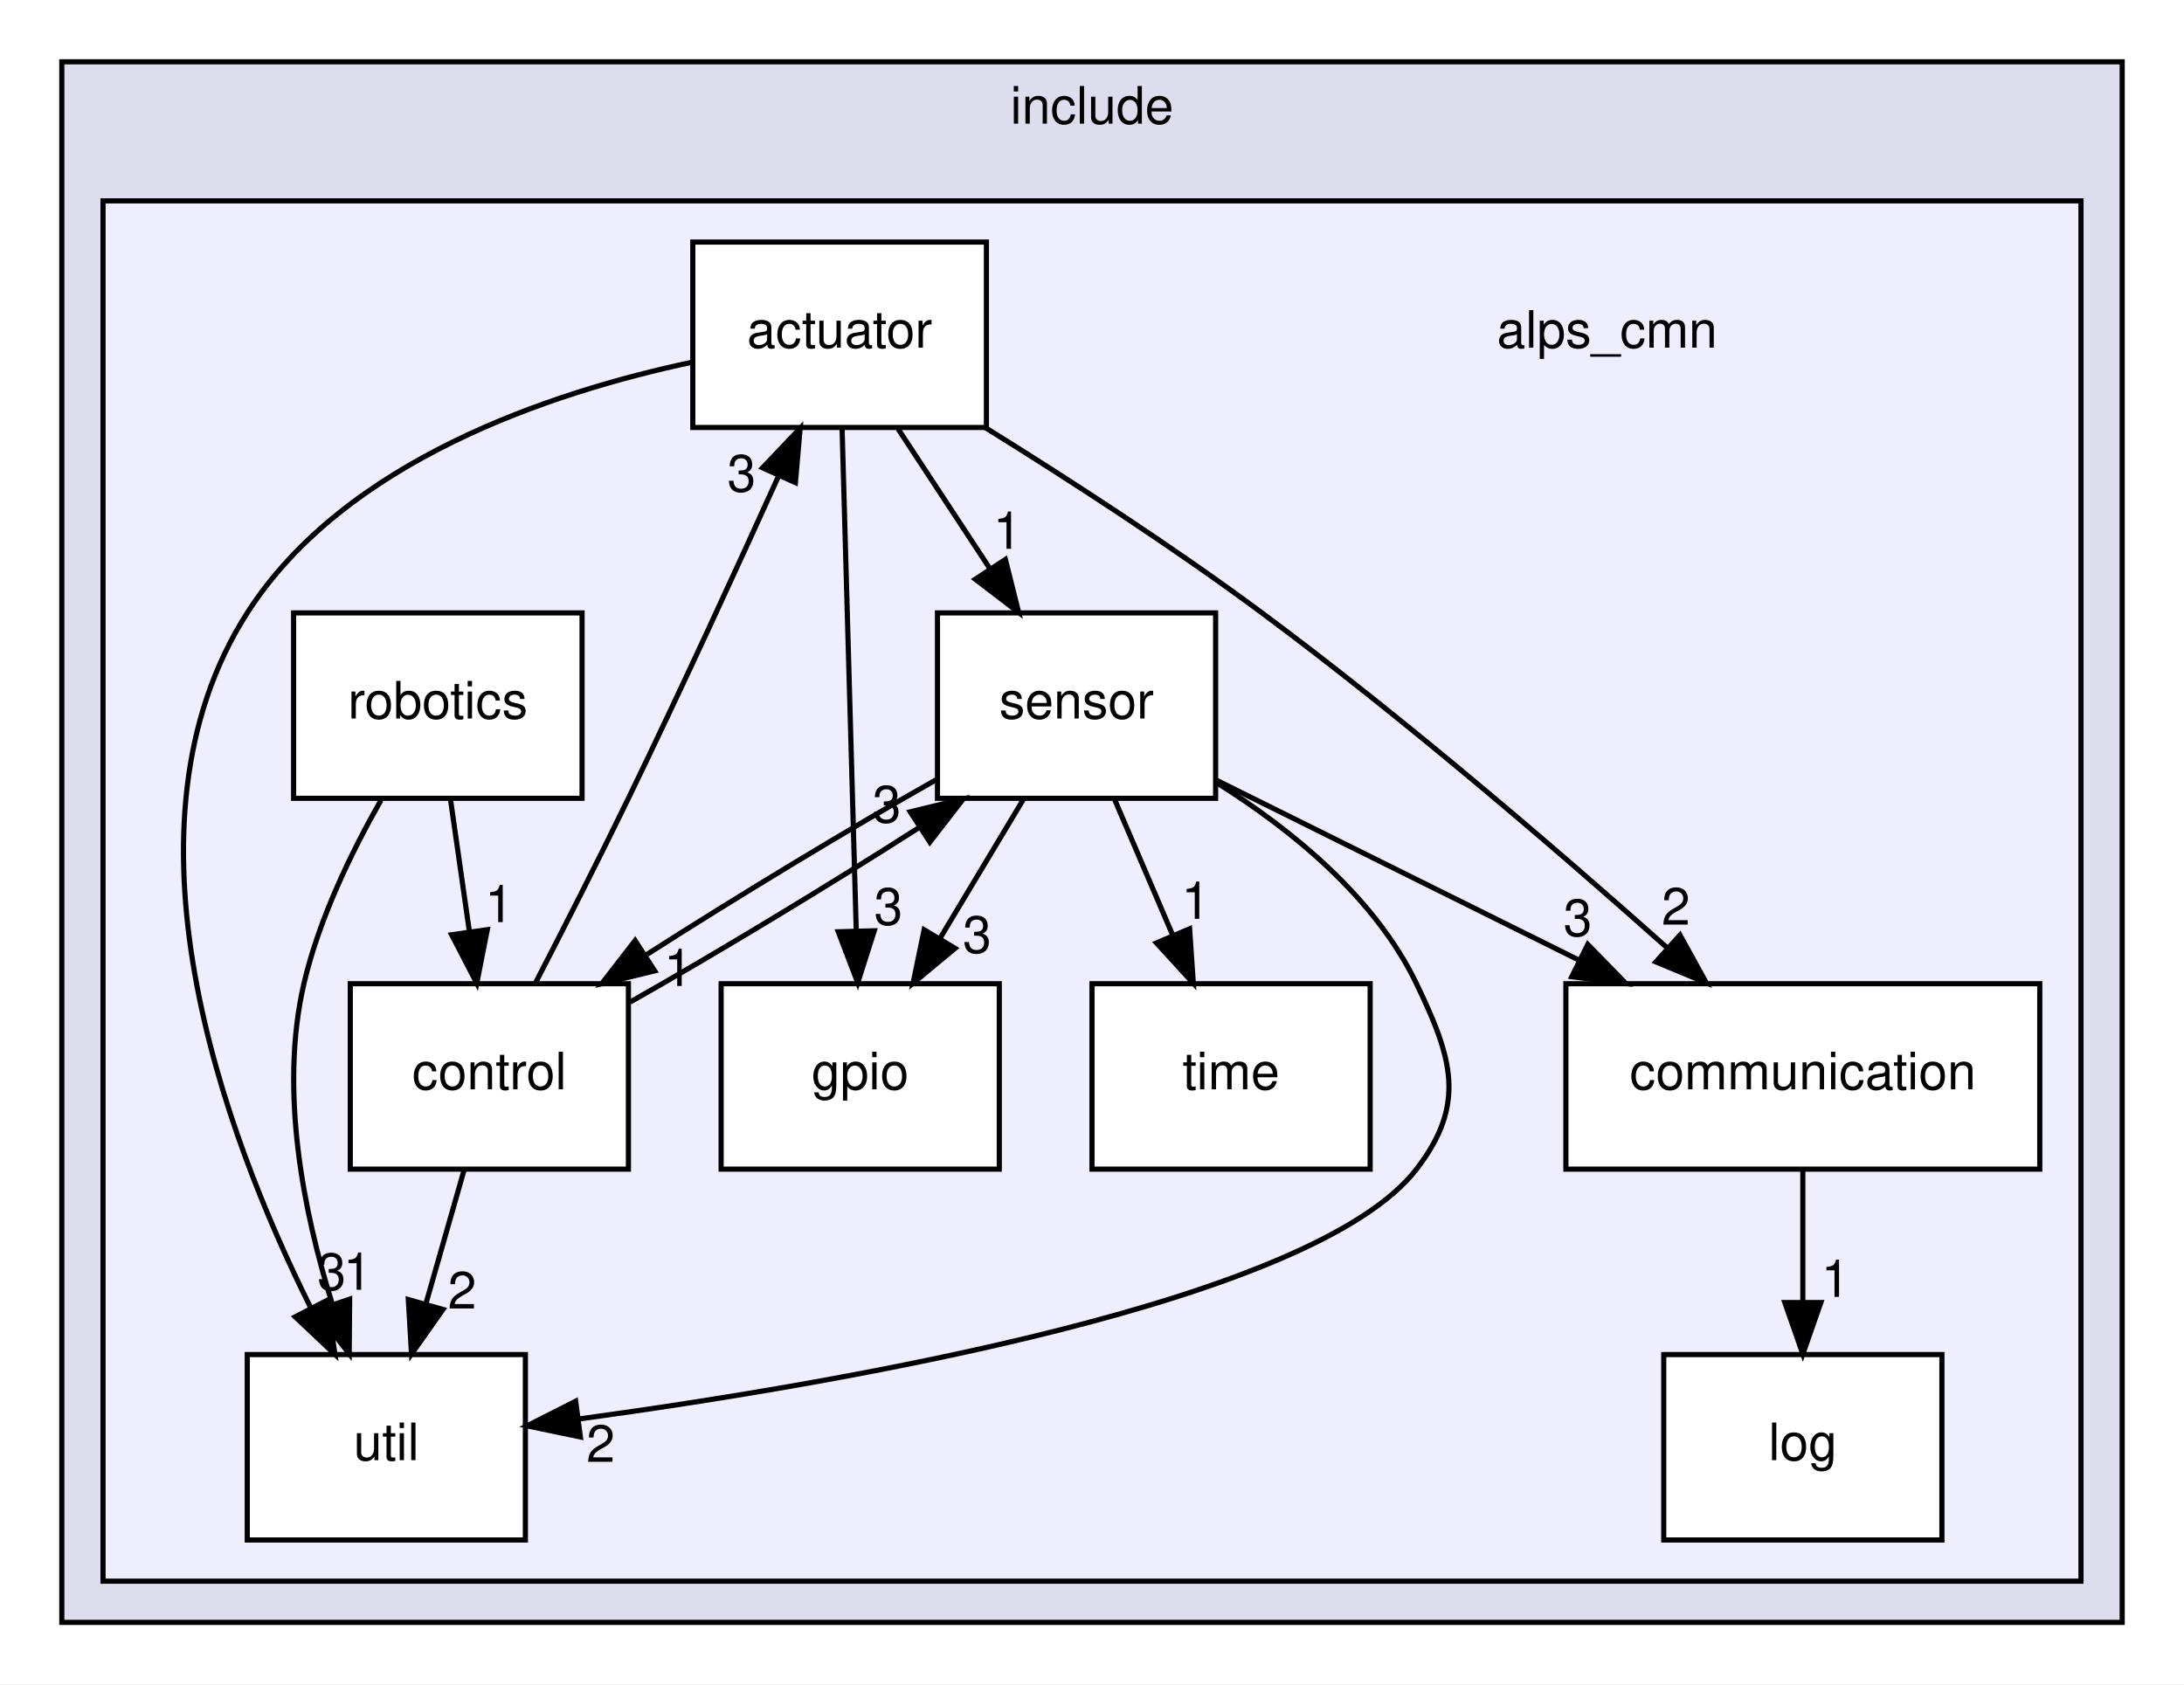
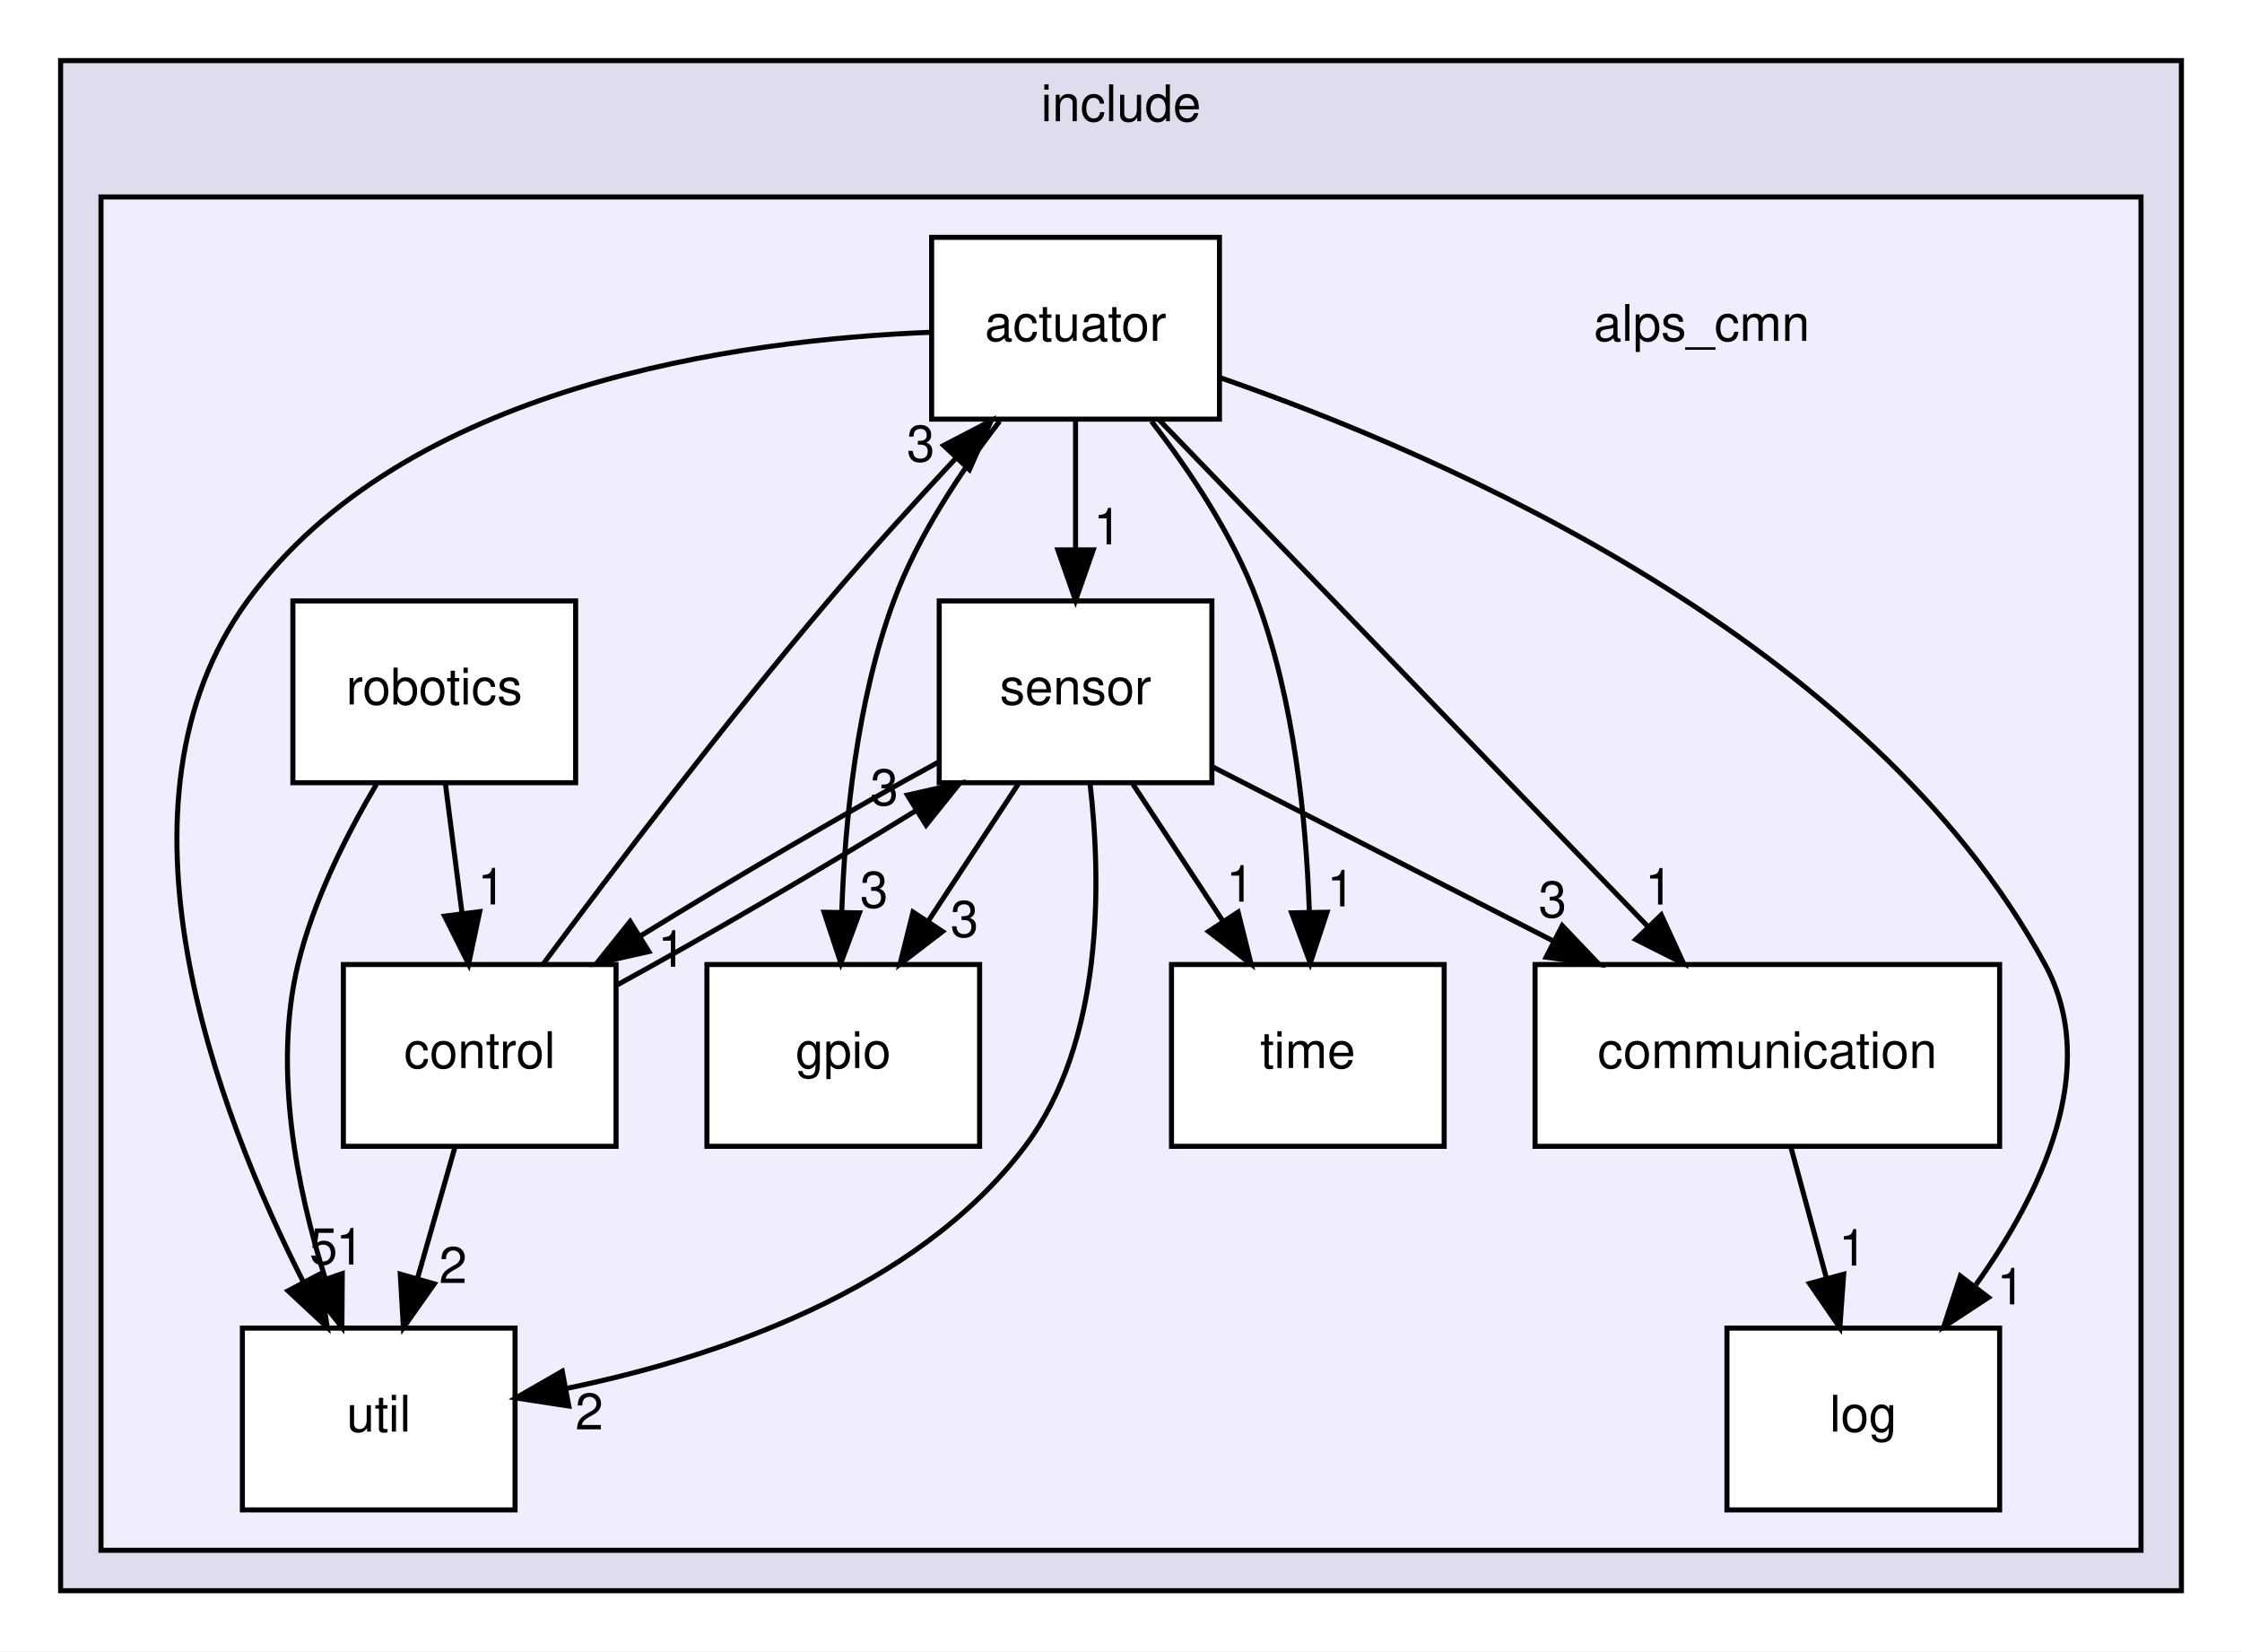
- <svg xmlns="http://www.w3.org/2000/svg" xmlns:xlink="http://www.w3.org/1999/xlink" width="424pt" height="327pt" viewBox="0.00 0.00 424.00 327.00">
+ <svg xmlns="http://www.w3.org/2000/svg" xmlns:xlink="http://www.w3.org/1999/xlink" width="444pt" height="327pt" viewBox="0.00 0.00 444.00 327.00">
  <g id="graph0" class="graph" transform="scale(1 1) rotate(0) translate(4 323)">
-     <polygon fill="white" stroke="transparent" points="-4,4 -4,-323 420,-323 420,4 -4,4" />
+     <polygon fill="white" stroke="transparent" points="-4,4 -4,-323 440,-323 440,4 -4,4" />
    <g id="clust1" class="cluster">
      <g id="a_clust1">
        <a xlink:href="dir_ce1e71e2103ac83e6d6cc720a9feeeb7.html" target="_top" xlink:title="include">
-           <polygon fill="#ddddee" stroke="black" points="8,-8 8,-311 408,-311 408,-8 8,-8" />
-           <text text-anchor="middle" x="208" y="-299" font-family="Helvetica,sans-Serif" font-size="10.00">include</text>
+           <polygon fill="#ddddee" stroke="black" points="8,-8 8,-311 428,-311 428,-8 8,-8" />
+           <text text-anchor="middle" x="218" y="-299" font-family="Helvetica,sans-Serif" font-size="10.00">include</text>
        </a>
      </g>
    </g>
    <g id="clust2" class="cluster">
      <g id="a_clust2">
        <a xlink:href="dir_cc648f72f51f156e42f9863c0e5bf5fb.html" target="_top">
-           <polygon fill="#eeeeff" stroke="black" points="16,-16 16,-284 400,-284 400,-16 16,-16" />
+           <polygon fill="#eeeeff" stroke="black" points="16,-16 16,-284 420,-284 420,-16 16,-16" />
        </a>
      </g>
    </g>
    <g id="node1" class="node">
-       <text text-anchor="middle" x="308" y="-255.5" font-family="Helvetica,sans-Serif" font-size="10.00">alps_cmn</text>
+       <text text-anchor="middle" x="333" y="-255.5" font-family="Helvetica,sans-Serif" font-size="10.00">alps_cmn</text>
    </g>
    <g id="node2" class="node">
      <g id="a_node2">
        <a xlink:href="dir_2239b1117054295ada522fe6d99615b2.html" target="_top" xlink:title="actuator">
-           <polygon fill="white" stroke="black" points="187.5,-276 130.5,-276 130.5,-240 187.5,-240 187.5,-276" />
-           <text text-anchor="middle" x="159" y="-255.5" font-family="Helvetica,sans-Serif" font-size="10.00">actuator</text>
+           <polygon fill="white" stroke="black" points="237.5,-276 180.5,-276 180.5,-240 237.5,-240 237.5,-276" />
+           <text text-anchor="middle" x="209" y="-255.5" font-family="Helvetica,sans-Serif" font-size="10.00">actuator</text>
        </a>
      </g>
    </g>
    <g id="node3" class="node">
      <g id="a_node3">
        <a xlink:href="dir_76fd7680a09542374d3e212281ba6ee2.html" target="_top" xlink:title="communication">
          <polygon fill="white" stroke="black" points="392,-132 300,-132 300,-96 392,-96 392,-132" />
          <text text-anchor="middle" x="346" y="-111.5" font-family="Helvetica,sans-Serif" font-size="10.00">communication</text>
        </a>
      </g>
    </g>
-     <g id="edge2" class="edge">
-       <path fill="none" stroke="black" d="M187.31,-239.96C203.4,-229.97 223.71,-216.83 241,-204 268.91,-183.29 298.99,-157.39 319.77,-138.88" />
-       <polygon fill="black" stroke="black" points="322.15,-141.45 327.26,-132.17 317.47,-136.24 322.15,-141.45" />
-       <g id="a_edge2-headlabel">
-         <a xlink:href="dir_000003_000008.html" target="_top" xlink:title="2">
-           <text text-anchor="middle" x="321.36" y="-143.47" font-family="Helvetica,sans-Serif" font-size="10.00">2</text>
+     <g id="edge3" class="edge">
+       <path fill="none" stroke="black" d="M225.53,-239.87C249.7,-214.82 294.82,-168.05 322.45,-139.41" />
+       <polygon fill="black" stroke="black" points="324.99,-141.82 329.42,-132.19 319.95,-136.96 324.99,-141.82" />
+       <g id="a_edge3-headlabel">
+         <a xlink:href="dir_000003_000008.html" target="_top" xlink:title="1">
+           <text text-anchor="middle" x="324.54" y="-143.87" font-family="Helvetica,sans-Serif" font-size="10.00">1</text>
        </a>
      </g>
    </g>
    <g id="node5" class="node">
      <g id="a_node5">
        <a xlink:href="dir_7913872ef1e9131c7a4facddec50fb6b.html" target="_top" xlink:title="gpio">
          <polygon fill="white" stroke="black" points="190,-132 136,-132 136,-96 190,-96 190,-132" />
          <text text-anchor="middle" x="163" y="-111.5" font-family="Helvetica,sans-Serif" font-size="10.00">gpio</text>
        </a>
      </g>
    </g>
-     <g id="edge3" class="edge">
-       <path fill="none" stroke="black" d="M159.48,-239.87C160.16,-215.67 161.42,-171.21 162.23,-142.39" />
-       <polygon fill="black" stroke="black" points="165.73,-142.28 162.52,-132.19 158.74,-142.09 165.73,-142.28" />
-       <g id="a_edge3-headlabel">
+     <g id="edge4" class="edge">
+       <path fill="none" stroke="black" d="M193.97,-239.58C186.38,-229.78 177.78,-216.94 173,-204 165.68,-184.22 163.31,-160.42 162.7,-142.41" />
+       <polygon fill="black" stroke="black" points="166.2,-142.23 162.52,-132.29 159.2,-142.35 166.2,-142.23" />
+       <g id="a_edge4-headlabel">
        <a xlink:href="dir_000003_000010.html" target="_top" xlink:title="3">
-           <text text-anchor="middle" x="168.47" y="-143.46" font-family="Helvetica,sans-Serif" font-size="10.00">3</text>
+           <text text-anchor="middle" x="169.1" y="-143.27" font-family="Helvetica,sans-Serif" font-size="10.00">3</text>
+         </a>
+       </g>
+     </g>
+     <g id="node6" class="node">
+       <g id="a_node6">
+         <a xlink:href="dir_c42d739f81e7f8c788f3b0a5285dd299.html" target="_top" xlink:title="log">
+           <polygon fill="white" stroke="black" points="392,-60 338,-60 338,-24 392,-24 392,-60" />
+           <text text-anchor="middle" x="365" y="-39.5" font-family="Helvetica,sans-Serif" font-size="10.00">log</text>
+         </a>
+       </g>
+     </g>
+     <g id="edge6" class="edge">
+       <path fill="none" stroke="black" d="M237.74,-248.17C282.19,-232.76 366.12,-196.34 401,-132 412.13,-111.48 400.3,-86.76 387.31,-68.59" />
+       <polygon fill="black" stroke="black" points="389.78,-66.07 380.93,-60.25 384.22,-70.32 389.78,-66.07" />
+       <g id="a_edge6-headlabel">
+         <a xlink:href="dir_000003_000011.html" target="_top" xlink:title="1">
+           <text text-anchor="middle" x="394.22" y="-64.7" font-family="Helvetica,sans-Serif" font-size="10.00">1</text>
        </a>
      </g>
    </g>
    <g id="node8" class="node">
      <g id="a_node8">
        <a xlink:href="dir_96320550a29baac38dc9eb0ae89f5e73.html" target="_top" xlink:title="sensor">
-           <polygon fill="white" stroke="black" points="232,-204 178,-204 178,-168 232,-168 232,-204" />
-           <text text-anchor="middle" x="205" y="-183.5" font-family="Helvetica,sans-Serif" font-size="10.00">sensor</text>
-         </a>
-       </g>
-     </g>
-     <g id="edge4" class="edge">
-       <path fill="none" stroke="black" d="M170.37,-239.7C175.72,-231.56 182.2,-221.69 188.11,-212.7" />
-       <polygon fill="black" stroke="black" points="191.19,-214.38 193.76,-204.1 185.34,-210.54 191.19,-214.38" />
-       <g id="a_edge4-headlabel">
+           <polygon fill="white" stroke="black" points="236,-204 182,-204 182,-168 236,-168 236,-204" />
+           <text text-anchor="middle" x="209" y="-183.5" font-family="Helvetica,sans-Serif" font-size="10.00">sensor</text>
+         </a>
+       </g>
+     </g>
+     <g id="edge5" class="edge">
+       <path fill="none" stroke="black" d="M209,-239.7C209,-231.98 209,-222.71 209,-214.11" />
+       <polygon fill="black" stroke="black" points="212.5,-214.1 209,-204.1 205.5,-214.1 212.5,-214.1" />
+       <g id="a_edge5-headlabel">
        <a xlink:href="dir_000003_000025.html" target="_top" xlink:title="1">
-           <text text-anchor="middle" x="191.59" y="-216.45" font-family="Helvetica,sans-Serif" font-size="10.00">1</text>
+           <text text-anchor="middle" x="215.34" y="-215.2" font-family="Helvetica,sans-Serif" font-size="10.00">1</text>
+         </a>
+       </g>
+     </g>
+     <g id="node9" class="node">
+       <g id="a_node9">
+         <a xlink:href="dir_1367935105ebc251618457953f8d2b80.html" target="_top" xlink:title="time">
+           <polygon fill="white" stroke="black" points="282,-132 228,-132 228,-96 282,-96 282,-132" />
+           <text text-anchor="middle" x="255" y="-111.5" font-family="Helvetica,sans-Serif" font-size="10.00">time</text>
+         </a>
+       </g>
+     </g>
+     <g id="edge1" class="edge">
+       <path fill="none" stroke="black" d="M224.03,-239.58C231.62,-229.78 240.22,-216.94 245,-204 252.32,-184.22 254.69,-160.42 255.3,-142.41" />
+       <polygon fill="black" stroke="black" points="258.8,-142.35 255.48,-132.29 251.8,-142.23 258.8,-142.35" />
+       <g id="a_edge1-headlabel">
+         <a xlink:href="dir_000003_000027.html" target="_top" xlink:title="1">
+           <text text-anchor="middle" x="261.57" y="-143.5" font-family="Helvetica,sans-Serif" font-size="10.00">1</text>
        </a>
      </g>
    </g>
    <g id="node10" class="node">
      <g id="a_node10">
        <a xlink:href="dir_26247a4c7d21a73996b8a7832c1a1463.html" target="_top" xlink:title="util">
          <polygon fill="white" stroke="black" points="98,-60 44,-60 44,-24 98,-24 98,-60" />
          <text text-anchor="middle" x="71" y="-39.5" font-family="Helvetica,sans-Serif" font-size="10.00">util</text>
        </a>
      </g>
    </g>
-     <g id="edge1" class="edge">
-       <path fill="none" stroke="black" d="M130.36,-252.67C102.89,-246.84 62.91,-233.53 44,-204 17.43,-162.51 39.4,-103.12 56.23,-69.28" />
-       <polygon fill="black" stroke="black" points="59.52,-70.54 61.02,-60.05 53.31,-67.32 59.52,-70.54" />
-       <g id="a_edge1-headlabel">
-         <a xlink:href="dir_000003_000028.html" target="_top" xlink:title="3">
-           <text text-anchor="middle" x="60.39" y="-72.54" font-family="Helvetica,sans-Serif" font-size="10.00">3</text>
-         </a>
-       </g>
-     </g>
-     <g id="node6" class="node">
-       <g id="a_node6">
-         <a xlink:href="dir_c42d739f81e7f8c788f3b0a5285dd299.html" target="_top" xlink:title="log">
-           <polygon fill="white" stroke="black" points="373,-60 319,-60 319,-24 373,-24 373,-60" />
-           <text text-anchor="middle" x="346" y="-39.5" font-family="Helvetica,sans-Serif" font-size="10.00">log</text>
-         </a>
-       </g>
-     </g>
-     <g id="edge8" class="edge">
-       <path fill="none" stroke="black" d="M346,-95.7C346,-87.98 346,-78.71 346,-70.11" />
-       <polygon fill="black" stroke="black" points="349.5,-70.1 346,-60.1 342.5,-70.1 349.5,-70.1" />
-       <g id="a_edge8-headlabel">
+     <g id="edge2" class="edge">
+       <path fill="none" stroke="black" d="M180.37,-257.2C142.26,-255.72 76.08,-246.7 45,-204 15.84,-163.93 38.71,-103.38 56.09,-69.1" />
+       <polygon fill="black" stroke="black" points="59.24,-70.64 60.8,-60.16 53.05,-67.38 59.24,-70.64" />
+       <g id="a_edge2-headlabel">
+         <a xlink:href="dir_000003_000028.html" target="_top" xlink:title="5">
+           <text text-anchor="middle" x="60.07" y="-72.64" font-family="Helvetica,sans-Serif" font-size="10.00">5</text>
+         </a>
+       </g>
+     </g>
+     <g id="edge10" class="edge">
+       <path fill="none" stroke="black" d="M350.7,-95.7C352.81,-87.9 355.36,-78.51 357.72,-69.83" />
+       <polygon fill="black" stroke="black" points="361.12,-70.67 360.36,-60.1 354.36,-68.84 361.12,-70.67" />
+       <g id="a_edge10-headlabel">
        <a xlink:href="dir_000008_000011.html" target="_top" xlink:title="1">
-           <text text-anchor="middle" x="352.34" y="-71.2" font-family="Helvetica,sans-Serif" font-size="10.00">1</text>
+           <text text-anchor="middle" x="362.91" y="-72.38" font-family="Helvetica,sans-Serif" font-size="10.00">1</text>
        </a>
      </g>
    </g>
    <g id="node4" class="node">
      <g id="a_node4">
        <a xlink:href="dir_83658e075a4ab7b2cbb8779471289882.html" target="_top" xlink:title="control">
          <polygon fill="white" stroke="black" points="118,-132 64,-132 64,-96 118,-96 118,-132" />
          <text text-anchor="middle" x="91" y="-111.5" font-family="Helvetica,sans-Serif" font-size="10.00">control</text>
        </a>
      </g>
    </g>
-     <g id="edge5" class="edge">
-       <path fill="none" stroke="black" d="M99.93,-132.1C105.27,-142.44 112.14,-155.92 118,-168 128.14,-188.92 139.14,-212.88 147.19,-230.66" />
-       <polygon fill="black" stroke="black" points="144.04,-232.17 151.34,-239.84 150.42,-229.29 144.04,-232.17" />
-       <g id="a_edge5-headlabel">
+     <g id="edge7" class="edge">
+       <path fill="none" stroke="black" d="M103.55,-132.08C117.06,-150.25 139.4,-179.68 160,-204 168.02,-213.47 177.16,-223.54 185.36,-232.33" />
+       <polygon fill="black" stroke="black" points="182.88,-234.79 192.28,-239.68 187.98,-230 182.88,-234.79" />
+       <g id="a_edge7-headlabel">
        <a xlink:href="dir_000009_000003.html" target="_top" xlink:title="3">
-           <text text-anchor="middle" x="139.97" y="-227.56" font-family="Helvetica,sans-Serif" font-size="10.00">3</text>
-         </a>
-       </g>
-     </g>
-     <g id="edge7" class="edge">
-       <path fill="none" stroke="black" d="M118.34,-128.44C135.24,-138 156.84,-151.07 174.3,-162.24" />
-       <polygon fill="black" stroke="black" points="172.71,-165.38 183.01,-167.88 176.52,-159.5 172.71,-165.38" />
-       <g id="a_edge7-headlabel">
+           <text text-anchor="middle" x="178.35" y="-231.62" font-family="Helvetica,sans-Serif" font-size="10.00">3</text>
+         </a>
+       </g>
+     </g>
+     <g id="edge9" class="edge">
+       <path fill="none" stroke="black" d="M118.3,-128C135.98,-137.66 158.93,-151.08 177.38,-162.47" />
+       <polygon fill="black" stroke="black" points="175.7,-165.55 186.03,-167.88 179.4,-159.61 175.7,-165.55" />
+       <g id="a_edge9-headlabel">
        <a xlink:href="dir_000009_000025.html" target="_top" xlink:title="3">
-           <text text-anchor="middle" x="168.15" y="-163.31" font-family="Helvetica,sans-Serif" font-size="10.00">3</text>
-         </a>
-       </g>
-     </g>
-     <g id="edge6" class="edge">
+           <text text-anchor="middle" x="171.14" y="-163.55" font-family="Helvetica,sans-Serif" font-size="10.00">3</text>
+         </a>
+       </g>
+     </g>
+     <g id="edge8" class="edge">
      <path fill="none" stroke="black" d="M86.06,-95.7C83.83,-87.9 81.15,-78.51 78.67,-69.83" />
      <polygon fill="black" stroke="black" points="82,-68.76 75.89,-60.1 75.27,-70.68 82,-68.76" />
-       <g id="a_edge6-headlabel">
+       <g id="a_edge8-headlabel">
        <a xlink:href="dir_000009_000028.html" target="_top" xlink:title="2">
          <text text-anchor="middle" x="85.72" y="-68.93" font-family="Helvetica,sans-Serif" font-size="10.00">2</text>
        </a>
      </g>
    </g>
    <g id="node7" class="node">
      <g id="a_node7">
        <a xlink:href="dir_699f9106423e7a7cab26b00d3847951b.html" target="_top" xlink:title="robotics">
-           <polygon fill="white" stroke="black" points="109,-204 53,-204 53,-168 109,-168 109,-204" />
-           <text text-anchor="middle" x="81" y="-183.5" font-family="Helvetica,sans-Serif" font-size="10.00">robotics</text>
+           <polygon fill="white" stroke="black" points="110,-204 54,-204 54,-168 110,-168 110,-204" />
+           <text text-anchor="middle" x="82" y="-183.5" font-family="Helvetica,sans-Serif" font-size="10.00">robotics</text>
+         </a>
+       </g>
+     </g>
+     <g id="edge17" class="edge">
+       <path fill="none" stroke="black" d="M84.22,-167.7C85.22,-159.98 86.41,-150.71 87.51,-142.11" />
+       <polygon fill="black" stroke="black" points="91,-142.47 88.8,-132.1 84.05,-141.58 91,-142.47" />
+       <g id="a_edge17-headlabel">
+         <a xlink:href="dir_000024_000009.html" target="_top" xlink:title="1">
+           <text text-anchor="middle" x="93.35" y="-143.9" font-family="Helvetica,sans-Serif" font-size="10.00">1</text>
+         </a>
+       </g>
+     </g>
+     <g id="edge16" class="edge">
+       <path fill="none" stroke="black" d="M70.53,-167.67C64.63,-157.69 58.04,-144.65 55,-132 50.04,-111.33 54.8,-87.62 60.39,-69.88" />
+       <polygon fill="black" stroke="black" points="63.78,-70.78 63.71,-60.18 57.16,-68.51 63.78,-70.78" />
+       <g id="a_edge16-headlabel">
+         <a xlink:href="dir_000024_000028.html" target="_top" xlink:title="1">
+           <text text-anchor="middle" x="65.3" y="-72.6" font-family="Helvetica,sans-Serif" font-size="10.00">1</text>
+         </a>
+       </g>
+     </g>
+     <g id="edge13" class="edge">
+       <path fill="none" stroke="black" d="M236.07,-171.17C255.31,-161.34 281.54,-147.94 303.55,-136.69" />
+       <polygon fill="black" stroke="black" points="305.38,-139.69 312.69,-132.02 302.19,-133.45 305.38,-139.69" />
+       <g id="a_edge13-headlabel">
+         <a xlink:href="dir_000025_000008.html" target="_top" xlink:title="3">
+           <text text-anchor="middle" x="303.47" y="-141.35" font-family="Helvetica,sans-Serif" font-size="10.00">3</text>
        </a>
      </g>
    </g>
    <g id="edge15" class="edge">
-       <path fill="none" stroke="black" d="M83.47,-167.7C84.57,-159.98 85.9,-150.71 87.13,-142.11" />
-       <polygon fill="black" stroke="black" points="90.61,-142.5 88.56,-132.1 83.68,-141.51 90.61,-142.5" />
+       <path fill="none" stroke="black" d="M181.99,-172.16C164.34,-162.53 141.36,-149.09 122.84,-137.66" />
+       <polygon fill="black" stroke="black" points="124.49,-134.57 114.16,-132.24 120.79,-140.51 124.49,-134.57" />
      <g id="a_edge15-headlabel">
-         <a xlink:href="dir_000024_000009.html" target="_top" xlink:title="1">
-           <text text-anchor="middle" x="92.91" y="-143.96" font-family="Helvetica,sans-Serif" font-size="10.00">1</text>
+         <a xlink:href="dir_000025_000009.html" target="_top" xlink:title="1">
+           <text text-anchor="middle" x="129.04" y="-131.56" font-family="Helvetica,sans-Serif" font-size="10.00">1</text>
        </a>
      </g>
    </g>
    <g id="edge14" class="edge">
-       <path fill="none" stroke="black" d="M69.95,-167.61C64.26,-157.62 57.92,-144.58 55,-132 50.19,-111.29 54.95,-87.59 60.5,-69.85" />
-       <polygon fill="black" stroke="black" points="63.88,-70.76 63.79,-60.17 57.26,-68.51 63.88,-70.76" />
+       <path fill="none" stroke="black" d="M197.63,-167.7C192.28,-159.56 185.8,-149.69 179.89,-140.7" />
+       <polygon fill="black" stroke="black" points="182.66,-138.54 174.24,-132.1 176.81,-142.38 182.66,-138.54" />
      <g id="a_edge14-headlabel">
-         <a xlink:href="dir_000024_000028.html" target="_top" xlink:title="1">
-           <text text-anchor="middle" x="65.42" y="-72.58" font-family="Helvetica,sans-Serif" font-size="10.00">1</text>
+         <a xlink:href="dir_000025_000010.html" target="_top" xlink:title="3">
+           <text text-anchor="middle" x="187" y="-137.48" font-family="Helvetica,sans-Serif" font-size="10.00">3</text>
        </a>
      </g>
    </g>
    <g id="edge11" class="edge">
-       <path fill="none" stroke="black" d="M232.19,-171.5C252.09,-161.62 279.52,-148.01 302.46,-136.62" />
-       <polygon fill="black" stroke="black" points="304.25,-139.63 311.65,-132.05 301.14,-133.36 304.25,-139.63" />
+       <path fill="none" stroke="black" d="M220.37,-167.7C225.72,-159.56 232.2,-149.69 238.11,-140.7" />
+       <polygon fill="black" stroke="black" points="241.19,-142.38 243.76,-132.1 235.34,-138.54 241.19,-142.38" />
      <g id="a_edge11-headlabel">
-         <a xlink:href="dir_000025_000008.html" target="_top" xlink:title="3">
-           <text text-anchor="middle" x="302.3" y="-141.27" font-family="Helvetica,sans-Serif" font-size="10.00">3</text>
-         </a>
-       </g>
-     </g>
-     <g id="edge13" class="edge">
-       <path fill="none" stroke="black" d="M177.85,-171.67C160.88,-162.08 139.11,-148.9 121.56,-137.67" />
-       <polygon fill="black" stroke="black" points="123.1,-134.5 112.81,-132 119.3,-140.38 123.1,-134.5" />
-       <g id="a_edge13-headlabel">
-         <a xlink:href="dir_000025_000009.html" target="_top" xlink:title="1">
-           <text text-anchor="middle" x="127.66" y="-131.57" font-family="Helvetica,sans-Serif" font-size="10.00">1</text>
+         <a xlink:href="dir_000025_000027.html" target="_top" xlink:title="1">
+           <text text-anchor="middle" x="241.59" y="-144.45" font-family="Helvetica,sans-Serif" font-size="10.00">1</text>
        </a>
      </g>
    </g>
    <g id="edge12" class="edge">
-       <path fill="none" stroke="black" d="M194.62,-167.7C189.74,-159.56 183.81,-149.69 178.42,-140.7" />
-       <polygon fill="black" stroke="black" points="181.41,-138.88 173.26,-132.1 175.41,-142.48 181.41,-138.88" />
+       <path fill="none" stroke="black" d="M211.88,-167.73C214.11,-148.3 214.61,-116.75 199,-96 177.46,-67.38 137.66,-54.12 108.13,-48.04" />
+       <polygon fill="black" stroke="black" points="108.64,-44.57 98.17,-46.17 107.35,-51.45 108.64,-44.57" />
      <g id="a_edge12-headlabel">
-         <a xlink:href="dir_000025_000010.html" target="_top" xlink:title="3">
-           <text text-anchor="middle" x="185.69" y="-138" font-family="Helvetica,sans-Serif" font-size="10.00">3</text>
-         </a>
-       </g>
-     </g>
-     <g id="node9" class="node">
-       <g id="a_node9">
-         <a xlink:href="dir_1367935105ebc251618457953f8d2b80.html" target="_top" xlink:title="time">
-           <polygon fill="white" stroke="black" points="262,-132 208,-132 208,-96 262,-96 262,-132" />
-           <text text-anchor="middle" x="235" y="-111.5" font-family="Helvetica,sans-Serif" font-size="10.00">time</text>
-         </a>
-       </g>
-     </g>
-     <g id="edge9" class="edge">
-       <path fill="none" stroke="black" d="M212.42,-167.7C215.79,-159.81 219.87,-150.3 223.62,-141.55" />
-       <polygon fill="black" stroke="black" points="226.95,-142.67 227.67,-132.1 220.51,-139.92 226.95,-142.67" />
-       <g id="a_edge9-headlabel">
-         <a xlink:href="dir_000025_000027.html" target="_top" xlink:title="1">
-           <text text-anchor="middle" x="228.14" y="-144.6" font-family="Helvetica,sans-Serif" font-size="10.00">1</text>
-         </a>
-       </g>
-     </g>
-     <g id="edge10" class="edge">
-       <path fill="none" stroke="black" d="M232.24,-171.01C246.62,-162 262.93,-148.83 271,-132 277.92,-117.57 280.76,-108.68 271,-96 251.33,-70.43 160.8,-54.65 108.53,-47.51" />
-       <polygon fill="black" stroke="black" points="108.68,-44 98.31,-46.16 107.76,-50.94 108.68,-44" />
-       <g id="a_edge10-headlabel">
        <a xlink:href="dir_000025_000028.html" target="_top" xlink:title="2">
-           <text text-anchor="middle" x="112.62" y="-39.16" font-family="Helvetica,sans-Serif" font-size="10.00">2</text>
+           <text text-anchor="middle" x="112.7" y="-39.94" font-family="Helvetica,sans-Serif" font-size="10.00">2</text>
        </a>
      </g>
    </g>
  </g>
</svg>
